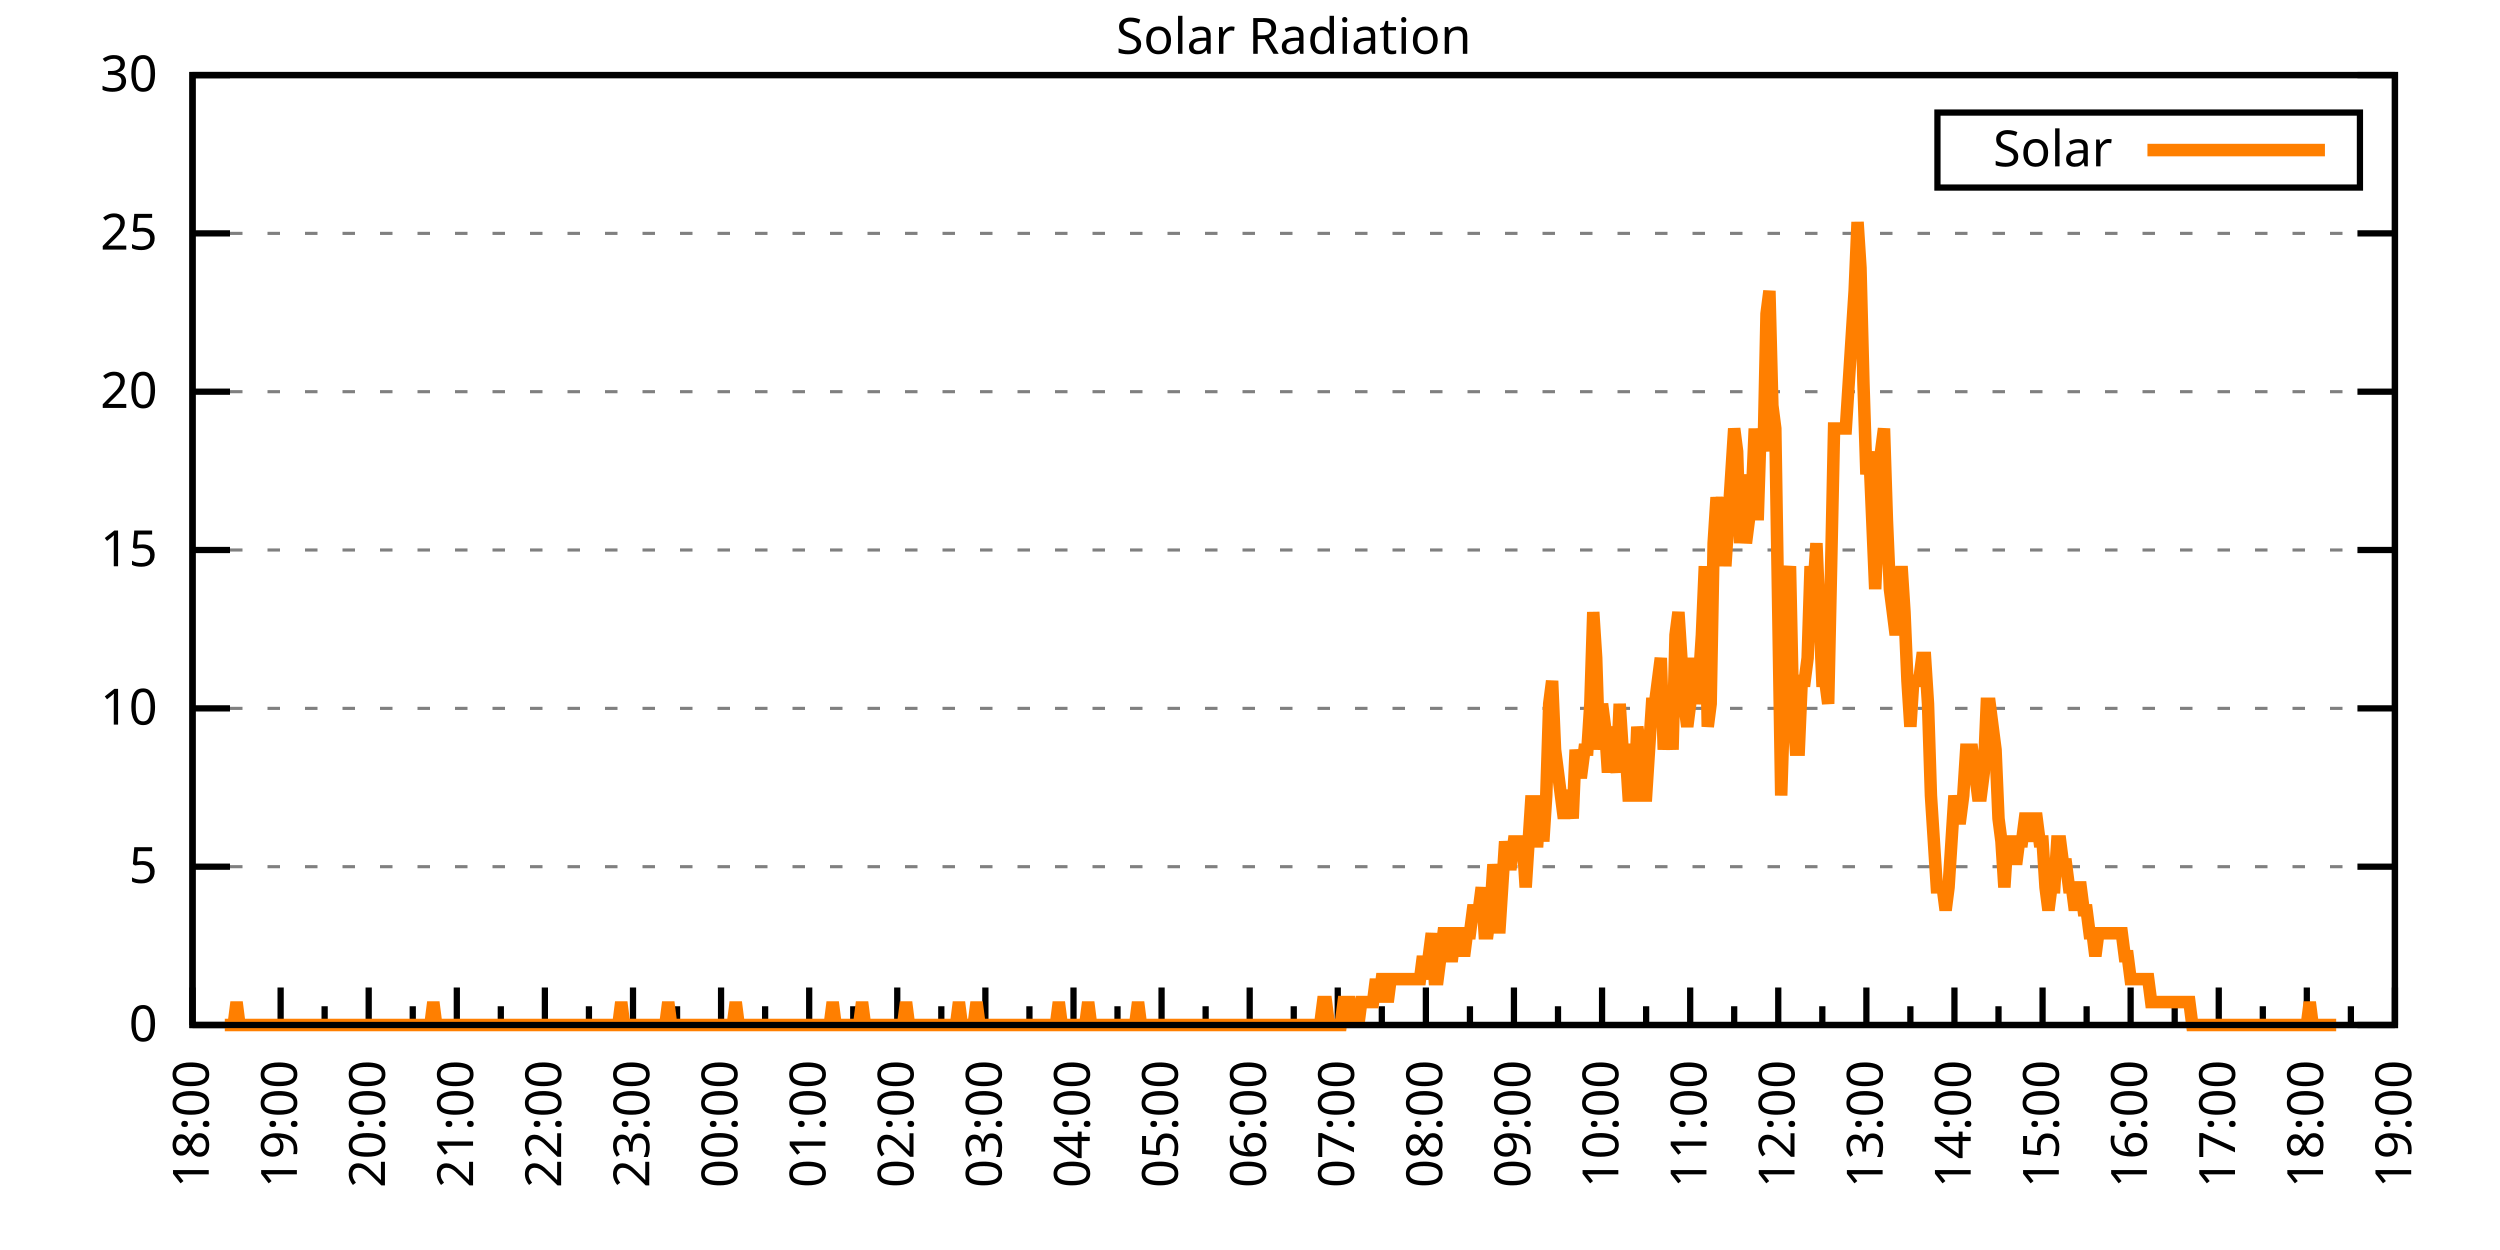
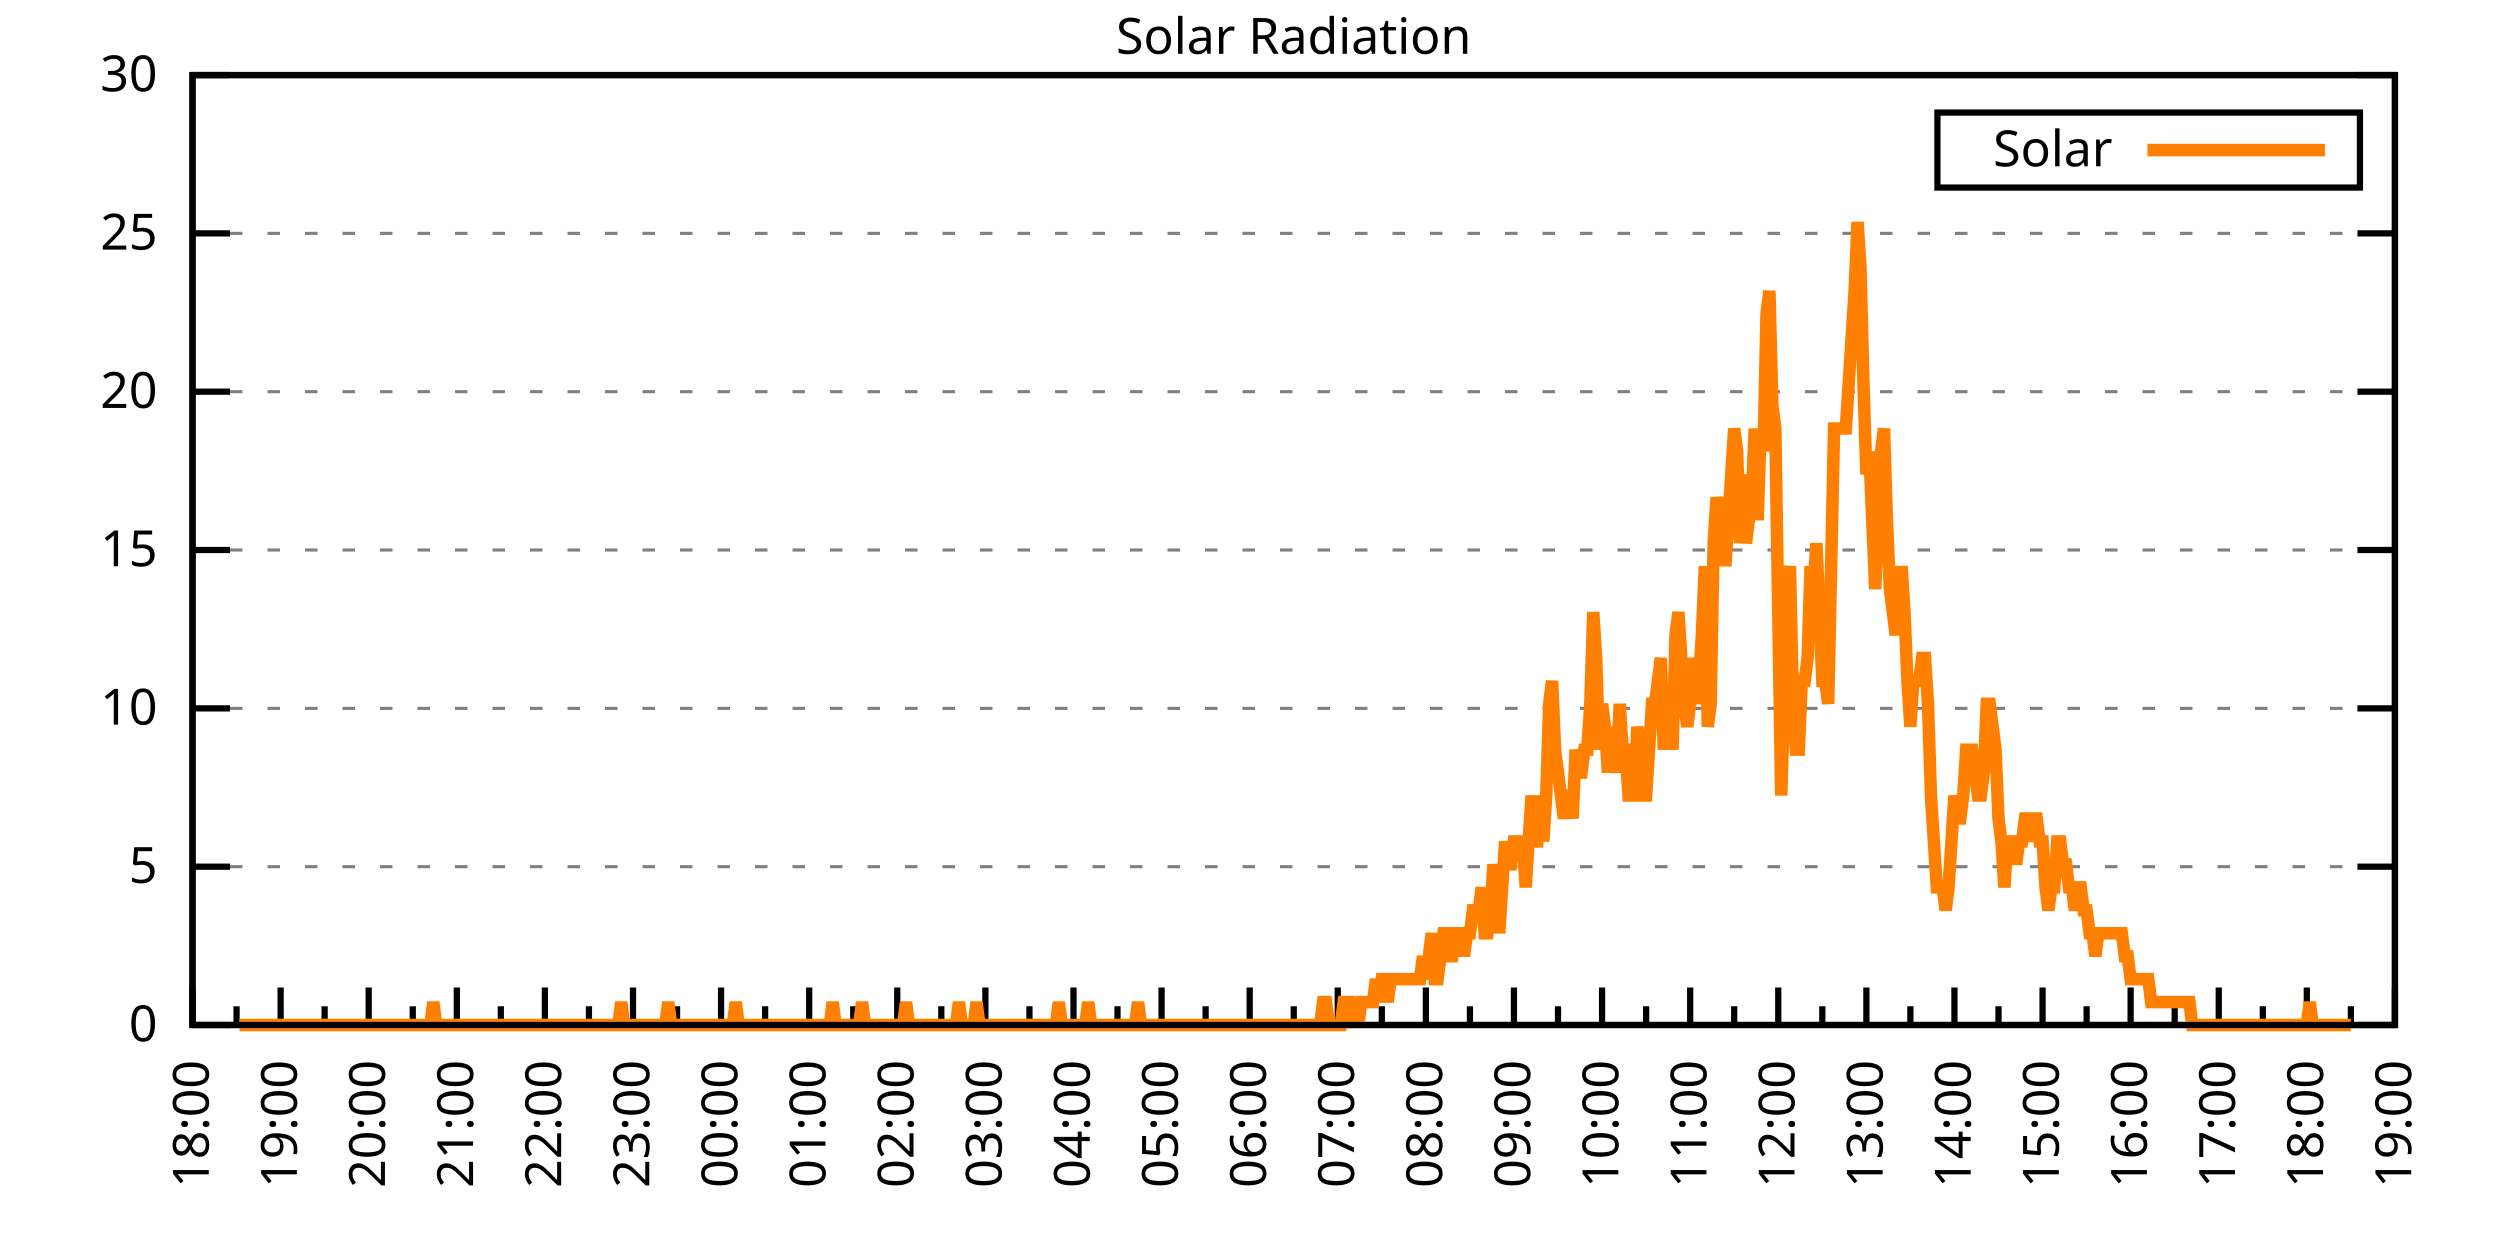
<svg xmlns="http://www.w3.org/2000/svg" xmlns:xlink="http://www.w3.org/1999/xlink" width="400" height="200" viewBox="0 0 400 200">
  <g id="gnuplot_canvas">
    <rect x="0" y="0" width="400" height="200" fill="none" />
    <defs>
      <circle id="gpDot" r="0.5" stroke-width="0.5" stroke="currentColor" />
      <path id="gpPt0" stroke-width="0.333" stroke="currentColor" d="M-1,0 h2 M0,-1 v2" />
      <path id="gpPt1" stroke-width="0.333" stroke="currentColor" d="M-1,-1 L1,1 M1,-1 L-1,1" />
      <path id="gpPt2" stroke-width="0.333" stroke="currentColor" d="M-1,0 L1,0 M0,-1 L0,1 M-1,-1 L1,1 M-1,1 L1,-1" />
      <rect id="gpPt3" stroke-width="0.333" stroke="currentColor" x="-1" y="-1" width="2" height="2" />
      <rect id="gpPt4" stroke-width="0.333" stroke="currentColor" fill="currentColor" x="-1" y="-1" width="2" height="2" />
      <circle id="gpPt5" stroke-width="0.333" stroke="currentColor" cx="0" cy="0" r="1" />
      <use xlink:href="#gpPt5" id="gpPt6" fill="currentColor" stroke="none" />
      <path id="gpPt7" stroke-width="0.333" stroke="currentColor" d="M0,-1.33 L-1.33,0.67 L1.33,0.67 z" />
      <use xlink:href="#gpPt7" id="gpPt8" fill="currentColor" stroke="none" />
      <use xlink:href="#gpPt7" id="gpPt9" stroke="currentColor" transform="rotate(180)" />
      <use xlink:href="#gpPt9" id="gpPt10" fill="currentColor" stroke="none" />
      <use xlink:href="#gpPt3" id="gpPt11" stroke="currentColor" transform="rotate(45)" />
      <use xlink:href="#gpPt11" id="gpPt12" fill="currentColor" stroke="none" />
      <path id="gpPt13" stroke-width="0.333" stroke="currentColor" d="M0,1.330 L1.265,0.411 L0.782,-1.067 L-0.782,-1.076 L-1.265,0.411 z" />
      <use xlink:href="#gpPt13" id="gpPt14" fill="currentColor" stroke="none" />
      <filter id="textbox" filterUnits="objectBoundingBox" x="0" y="0" height="1" width="1">
        <feFlood flood-color="white" flood-opacity="1" result="bgnd" />
        <feComposite in="SourceGraphic" in2="bgnd" operator="atop" />
      </filter>
      <filter id="greybox" filterUnits="objectBoundingBox" x="0" y="0" height="1" width="1">
        <feFlood flood-color="lightgrey" flood-opacity="1" result="grey" />
        <feComposite in="SourceGraphic" in2="grey" operator="atop" />
      </filter>
    </defs>
    <g fill="none" color="white" stroke="currentColor" stroke-width="1.00" stroke-linecap="butt" stroke-linejoin="miter">
</g>
    <g fill="none" color="black" stroke="currentColor" stroke-width="1.00" stroke-linecap="butt" stroke-linejoin="miter">
      <g stroke="none" shape-rendering="crispEdges">
        <polygon fill="rgb(255, 255, 255)" points="30.80,164.00 383.18,164.00 383.18,12.02 30.80,12.02 " />
      </g>
    </g>
    <g fill="none" color="black" stroke="currentColor" stroke-width="1.00" stroke-linecap="butt" stroke-linejoin="miter">
</g>
    <g fill="none" color="black" stroke="black" stroke-width="0.50" stroke-linecap="butt" stroke-linejoin="miter">
</g>
    <g fill="none" color="gray" stroke="currentColor" stroke-width="0.50" stroke-linecap="butt" stroke-linejoin="miter">
      <path stroke="gray" stroke-dasharray="2,4" class="gridline" d="M30.80,164.00 L383.19,164.00  " />
    </g>
    <g fill="none" color="gray" stroke="gray" stroke-width="1.00" stroke-linecap="butt" stroke-linejoin="miter">
</g>
    <g fill="none" color="black" stroke="currentColor" stroke-width="1.00" stroke-linecap="butt" stroke-linejoin="miter">
      <path stroke="black" d="M30.80,164.00 L36.80,164.00 M383.19,164.00 L377.19,164.00  " />
      <g transform="translate(25.20,166.60)" stroke="none" fill="black" font-family="Sans" font-size="8.00" text-anchor="end">
        <text>
          <tspan font-family="Sans"> 0</tspan>
        </text>
      </g>
    </g>
    <g fill="none" color="black" stroke="currentColor" stroke-width="1.00" stroke-linecap="butt" stroke-linejoin="miter">
</g>
    <g fill="none" color="black" stroke="black" stroke-width="0.50" stroke-linecap="butt" stroke-linejoin="miter">
</g>
    <g fill="none" color="gray" stroke="currentColor" stroke-width="0.50" stroke-linecap="butt" stroke-linejoin="miter">
      <path stroke="gray" stroke-dasharray="2,4" class="gridline" d="M30.80,138.67 L383.19,138.67  " />
    </g>
    <g fill="none" color="gray" stroke="gray" stroke-width="1.00" stroke-linecap="butt" stroke-linejoin="miter">
</g>
    <g fill="none" color="black" stroke="currentColor" stroke-width="1.00" stroke-linecap="butt" stroke-linejoin="miter">
      <path stroke="black" d="M30.80,138.67 L36.80,138.67 M383.19,138.67 L377.19,138.67  " />
      <g transform="translate(25.20,141.27)" stroke="none" fill="black" font-family="Sans" font-size="8.00" text-anchor="end">
        <text>
          <tspan font-family="Sans"> 5</tspan>
        </text>
      </g>
    </g>
    <g fill="none" color="black" stroke="currentColor" stroke-width="1.00" stroke-linecap="butt" stroke-linejoin="miter">
</g>
    <g fill="none" color="black" stroke="black" stroke-width="0.50" stroke-linecap="butt" stroke-linejoin="miter">
</g>
    <g fill="none" color="gray" stroke="currentColor" stroke-width="0.50" stroke-linecap="butt" stroke-linejoin="miter">
      <path stroke="gray" stroke-dasharray="2,4" class="gridline" d="M30.80,113.34 L383.19,113.34  " />
    </g>
    <g fill="none" color="gray" stroke="gray" stroke-width="1.00" stroke-linecap="butt" stroke-linejoin="miter">
</g>
    <g fill="none" color="black" stroke="currentColor" stroke-width="1.00" stroke-linecap="butt" stroke-linejoin="miter">
      <path stroke="black" d="M30.80,113.34 L36.80,113.34 M383.19,113.34 L377.19,113.34  " />
      <g transform="translate(25.20,115.94)" stroke="none" fill="black" font-family="Sans" font-size="8.00" text-anchor="end">
        <text>
          <tspan font-family="Sans"> 10</tspan>
        </text>
      </g>
    </g>
    <g fill="none" color="black" stroke="currentColor" stroke-width="1.00" stroke-linecap="butt" stroke-linejoin="miter">
</g>
    <g fill="none" color="black" stroke="black" stroke-width="0.50" stroke-linecap="butt" stroke-linejoin="miter">
</g>
    <g fill="none" color="gray" stroke="currentColor" stroke-width="0.50" stroke-linecap="butt" stroke-linejoin="miter">
      <path stroke="gray" stroke-dasharray="2,4" class="gridline" d="M30.80,88.00 L383.19,88.00  " />
    </g>
    <g fill="none" color="gray" stroke="gray" stroke-width="1.00" stroke-linecap="butt" stroke-linejoin="miter">
</g>
    <g fill="none" color="black" stroke="currentColor" stroke-width="1.00" stroke-linecap="butt" stroke-linejoin="miter">
      <path stroke="black" d="M30.80,88.00 L36.80,88.00 M383.19,88.00 L377.19,88.00  " />
      <g transform="translate(25.20,90.60)" stroke="none" fill="black" font-family="Sans" font-size="8.00" text-anchor="end">
        <text>
          <tspan font-family="Sans"> 15</tspan>
        </text>
      </g>
    </g>
    <g fill="none" color="black" stroke="currentColor" stroke-width="1.00" stroke-linecap="butt" stroke-linejoin="miter">
</g>
    <g fill="none" color="black" stroke="black" stroke-width="0.50" stroke-linecap="butt" stroke-linejoin="miter">
</g>
    <g fill="none" color="gray" stroke="currentColor" stroke-width="0.50" stroke-linecap="butt" stroke-linejoin="miter">
      <path stroke="gray" stroke-dasharray="2,4" class="gridline" d="M30.80,62.67 L383.19,62.67  " />
    </g>
    <g fill="none" color="gray" stroke="gray" stroke-width="1.00" stroke-linecap="butt" stroke-linejoin="miter">
</g>
    <g fill="none" color="black" stroke="currentColor" stroke-width="1.00" stroke-linecap="butt" stroke-linejoin="miter">
      <path stroke="black" d="M30.80,62.67 L36.80,62.67 M383.19,62.67 L377.19,62.67  " />
      <g transform="translate(25.20,65.27)" stroke="none" fill="black" font-family="Sans" font-size="8.00" text-anchor="end">
        <text>
          <tspan font-family="Sans"> 20</tspan>
        </text>
      </g>
    </g>
    <g fill="none" color="black" stroke="currentColor" stroke-width="1.00" stroke-linecap="butt" stroke-linejoin="miter">
</g>
    <g fill="none" color="black" stroke="black" stroke-width="0.50" stroke-linecap="butt" stroke-linejoin="miter">
</g>
    <g fill="none" color="gray" stroke="currentColor" stroke-width="0.50" stroke-linecap="butt" stroke-linejoin="miter">
      <path stroke="gray" stroke-dasharray="2,4" class="gridline" d="M30.80,37.34 L383.19,37.34  " />
    </g>
    <g fill="none" color="gray" stroke="gray" stroke-width="1.00" stroke-linecap="butt" stroke-linejoin="miter">
</g>
    <g fill="none" color="black" stroke="currentColor" stroke-width="1.00" stroke-linecap="butt" stroke-linejoin="miter">
      <path stroke="black" d="M30.80,37.34 L36.80,37.34 M383.19,37.34 L377.19,37.34  " />
      <g transform="translate(25.20,39.94)" stroke="none" fill="black" font-family="Sans" font-size="8.00" text-anchor="end">
        <text>
          <tspan font-family="Sans"> 25</tspan>
        </text>
      </g>
    </g>
    <g fill="none" color="black" stroke="currentColor" stroke-width="1.00" stroke-linecap="butt" stroke-linejoin="miter">
</g>
    <g fill="none" color="black" stroke="black" stroke-width="0.50" stroke-linecap="butt" stroke-linejoin="miter">
</g>
    <g fill="none" color="gray" stroke="currentColor" stroke-width="0.50" stroke-linecap="butt" stroke-linejoin="miter">
      <path stroke="gray" stroke-dasharray="2,4" class="gridline" d="M30.80,12.01 L383.19,12.01  " />
    </g>
    <g fill="none" color="gray" stroke="gray" stroke-width="1.00" stroke-linecap="butt" stroke-linejoin="miter">
</g>
    <g fill="none" color="black" stroke="currentColor" stroke-width="1.00" stroke-linecap="butt" stroke-linejoin="miter">
      <path stroke="black" d="M30.80,12.01 L36.80,12.01 M383.19,12.01 L377.19,12.01  " />
      <g transform="translate(25.20,14.61)" stroke="none" fill="black" font-family="Sans" font-size="8.00" text-anchor="end">
        <text>
          <tspan font-family="Sans"> 30</tspan>
        </text>
      </g>
    </g>
    <g fill="none" color="black" stroke="currentColor" stroke-width="1.00" stroke-linecap="butt" stroke-linejoin="miter">
      <path stroke="black" d="M30.80,164.00 L30.80,158.00  " />
      <g transform="translate(33.40,169.60) rotate(270)" stroke="none" fill="black" font-family="Sans" font-size="8.00" text-anchor="end">
        <text>
          <tspan font-family="Sans">18:00</tspan>
        </text>
      </g>
    </g>
    <g fill="none" color="black" stroke="currentColor" stroke-width="1.00" stroke-linecap="butt" stroke-linejoin="miter">
      <path stroke="black" d="M37.85,164.00 L37.85,161.00 M44.90,164.00 L44.90,158.00  " />
      <g transform="translate(47.50,169.60) rotate(270)" stroke="none" fill="black" font-family="Sans" font-size="8.00" text-anchor="end">
        <text>
          <tspan font-family="Sans">19:00</tspan>
        </text>
      </g>
    </g>
    <g fill="none" color="black" stroke="currentColor" stroke-width="1.00" stroke-linecap="butt" stroke-linejoin="miter">
      <path stroke="black" d="M51.94,164.00 L51.94,161.00 M58.99,164.00 L58.99,158.00  " />
      <g transform="translate(61.59,169.60) rotate(270)" stroke="none" fill="black" font-family="Sans" font-size="8.00" text-anchor="end">
        <text>
          <tspan font-family="Sans">20:00</tspan>
        </text>
      </g>
    </g>
    <g fill="none" color="black" stroke="currentColor" stroke-width="1.00" stroke-linecap="butt" stroke-linejoin="miter">
      <path stroke="black" d="M66.04,164.00 L66.04,161.00 M73.09,164.00 L73.09,158.00  " />
      <g transform="translate(75.69,169.60) rotate(270)" stroke="none" fill="black" font-family="Sans" font-size="8.00" text-anchor="end">
        <text>
          <tspan font-family="Sans">21:00</tspan>
        </text>
      </g>
    </g>
    <g fill="none" color="black" stroke="currentColor" stroke-width="1.00" stroke-linecap="butt" stroke-linejoin="miter">
      <path stroke="black" d="M80.13,164.00 L80.13,161.00 M87.18,164.00 L87.18,158.00  " />
      <g transform="translate(89.78,169.60) rotate(270)" stroke="none" fill="black" font-family="Sans" font-size="8.00" text-anchor="end">
        <text>
          <tspan font-family="Sans">22:00</tspan>
        </text>
      </g>
    </g>
    <g fill="none" color="black" stroke="currentColor" stroke-width="1.00" stroke-linecap="butt" stroke-linejoin="miter">
      <path stroke="black" d="M94.23,164.00 L94.23,161.00 M101.28,164.00 L101.28,158.00  " />
      <g transform="translate(103.88,169.60) rotate(270)" stroke="none" fill="black" font-family="Sans" font-size="8.00" text-anchor="end">
        <text>
          <tspan font-family="Sans">23:00</tspan>
        </text>
      </g>
    </g>
    <g fill="none" color="black" stroke="currentColor" stroke-width="1.00" stroke-linecap="butt" stroke-linejoin="miter">
      <path stroke="black" d="M108.33,164.00 L108.33,161.00 M115.37,164.00 L115.37,158.00  " />
      <g transform="translate(117.97,169.60) rotate(270)" stroke="none" fill="black" font-family="Sans" font-size="8.00" text-anchor="end">
        <text>
          <tspan font-family="Sans">00:00</tspan>
        </text>
      </g>
    </g>
    <g fill="none" color="black" stroke="currentColor" stroke-width="1.00" stroke-linecap="butt" stroke-linejoin="miter">
      <path stroke="black" d="M122.42,164.00 L122.42,161.00 M129.47,164.00 L129.47,158.00  " />
      <g transform="translate(132.07,169.60) rotate(270)" stroke="none" fill="black" font-family="Sans" font-size="8.00" text-anchor="end">
        <text>
          <tspan font-family="Sans">01:00</tspan>
        </text>
      </g>
    </g>
    <g fill="none" color="black" stroke="currentColor" stroke-width="1.00" stroke-linecap="butt" stroke-linejoin="miter">
      <path stroke="black" d="M136.52,164.00 L136.52,161.00 M143.56,164.00 L143.56,158.00  " />
      <g transform="translate(146.16,169.60) rotate(270)" stroke="none" fill="black" font-family="Sans" font-size="8.00" text-anchor="end">
        <text>
          <tspan font-family="Sans">02:00</tspan>
        </text>
      </g>
    </g>
    <g fill="none" color="black" stroke="currentColor" stroke-width="1.00" stroke-linecap="butt" stroke-linejoin="miter">
      <path stroke="black" d="M150.61,164.00 L150.61,161.00 M157.66,164.00 L157.66,158.00  " />
      <g transform="translate(160.26,169.60) rotate(270)" stroke="none" fill="black" font-family="Sans" font-size="8.00" text-anchor="end">
        <text>
          <tspan font-family="Sans">03:00</tspan>
        </text>
      </g>
    </g>
    <g fill="none" color="black" stroke="currentColor" stroke-width="1.00" stroke-linecap="butt" stroke-linejoin="miter">
      <path stroke="black" d="M164.71,164.00 L164.71,161.00 M171.76,164.00 L171.76,158.00  " />
      <g transform="translate(174.36,169.60) rotate(270)" stroke="none" fill="black" font-family="Sans" font-size="8.00" text-anchor="end">
        <text>
          <tspan font-family="Sans">04:00</tspan>
        </text>
      </g>
    </g>
    <g fill="none" color="black" stroke="currentColor" stroke-width="1.00" stroke-linecap="butt" stroke-linejoin="miter">
      <path stroke="black" d="M178.80,164.00 L178.80,161.00 M185.85,164.00 L185.85,158.00  " />
      <g transform="translate(188.45,169.60) rotate(270)" stroke="none" fill="black" font-family="Sans" font-size="8.00" text-anchor="end">
        <text>
          <tspan font-family="Sans">05:00</tspan>
        </text>
      </g>
    </g>
    <g fill="none" color="black" stroke="currentColor" stroke-width="1.00" stroke-linecap="butt" stroke-linejoin="miter">
      <path stroke="black" d="M192.90,164.00 L192.90,161.00 M199.95,164.00 L199.95,158.00  " />
      <g transform="translate(202.55,169.60) rotate(270)" stroke="none" fill="black" font-family="Sans" font-size="8.00" text-anchor="end">
        <text>
          <tspan font-family="Sans">06:00</tspan>
        </text>
      </g>
    </g>
    <g fill="none" color="black" stroke="currentColor" stroke-width="1.00" stroke-linecap="butt" stroke-linejoin="miter">
      <path stroke="black" d="M207.00,164.00 L207.00,161.00 M214.04,164.00 L214.04,158.00  " />
      <g transform="translate(216.64,169.60) rotate(270)" stroke="none" fill="black" font-family="Sans" font-size="8.00" text-anchor="end">
        <text>
          <tspan font-family="Sans">07:00</tspan>
        </text>
      </g>
    </g>
    <g fill="none" color="black" stroke="currentColor" stroke-width="1.00" stroke-linecap="butt" stroke-linejoin="miter">
      <path stroke="black" d="M221.09,164.00 L221.09,161.00 M228.14,164.00 L228.14,158.00  " />
      <g transform="translate(230.74,169.60) rotate(270)" stroke="none" fill="black" font-family="Sans" font-size="8.00" text-anchor="end">
        <text>
          <tspan font-family="Sans">08:00</tspan>
        </text>
      </g>
    </g>
    <g fill="none" color="black" stroke="currentColor" stroke-width="1.00" stroke-linecap="butt" stroke-linejoin="miter">
      <path stroke="black" d="M235.19,164.00 L235.19,161.00 M242.23,164.00 L242.23,158.00  " />
      <g transform="translate(244.83,169.60) rotate(270)" stroke="none" fill="black" font-family="Sans" font-size="8.00" text-anchor="end">
        <text>
          <tspan font-family="Sans">09:00</tspan>
        </text>
      </g>
    </g>
    <g fill="none" color="black" stroke="currentColor" stroke-width="1.00" stroke-linecap="butt" stroke-linejoin="miter">
      <path stroke="black" d="M249.28,164.00 L249.28,161.00 M256.33,164.00 L256.33,158.00  " />
      <g transform="translate(258.93,169.60) rotate(270)" stroke="none" fill="black" font-family="Sans" font-size="8.00" text-anchor="end">
        <text>
          <tspan font-family="Sans">10:00</tspan>
        </text>
      </g>
    </g>
    <g fill="none" color="black" stroke="currentColor" stroke-width="1.00" stroke-linecap="butt" stroke-linejoin="miter">
      <path stroke="black" d="M263.38,164.00 L263.38,161.00 M270.43,164.00 L270.43,158.00  " />
      <g transform="translate(273.03,169.60) rotate(270)" stroke="none" fill="black" font-family="Sans" font-size="8.00" text-anchor="end">
        <text>
          <tspan font-family="Sans">11:00</tspan>
        </text>
      </g>
    </g>
    <g fill="none" color="black" stroke="currentColor" stroke-width="1.00" stroke-linecap="butt" stroke-linejoin="miter">
      <path stroke="black" d="M277.47,164.00 L277.47,161.00 M284.52,164.00 L284.52,158.00  " />
      <g transform="translate(287.12,169.60) rotate(270)" stroke="none" fill="black" font-family="Sans" font-size="8.00" text-anchor="end">
        <text>
          <tspan font-family="Sans">12:00</tspan>
        </text>
      </g>
    </g>
    <g fill="none" color="black" stroke="currentColor" stroke-width="1.00" stroke-linecap="butt" stroke-linejoin="miter">
      <path stroke="black" d="M291.57,164.00 L291.57,161.00 M298.62,164.00 L298.62,158.00  " />
      <g transform="translate(301.22,169.60) rotate(270)" stroke="none" fill="black" font-family="Sans" font-size="8.00" text-anchor="end">
        <text>
          <tspan font-family="Sans">13:00</tspan>
        </text>
      </g>
    </g>
    <g fill="none" color="black" stroke="currentColor" stroke-width="1.00" stroke-linecap="butt" stroke-linejoin="miter">
      <path stroke="black" d="M305.66,164.00 L305.66,161.00 M312.71,164.00 L312.71,158.00  " />
      <g transform="translate(315.31,169.60) rotate(270)" stroke="none" fill="black" font-family="Sans" font-size="8.00" text-anchor="end">
        <text>
          <tspan font-family="Sans">14:00</tspan>
        </text>
      </g>
    </g>
    <g fill="none" color="black" stroke="currentColor" stroke-width="1.00" stroke-linecap="butt" stroke-linejoin="miter">
      <path stroke="black" d="M319.76,164.00 L319.76,161.00 M326.81,164.00 L326.81,158.00  " />
      <g transform="translate(329.41,169.60) rotate(270)" stroke="none" fill="black" font-family="Sans" font-size="8.00" text-anchor="end">
        <text>
          <tspan font-family="Sans">15:00</tspan>
        </text>
      </g>
    </g>
    <g fill="none" color="black" stroke="currentColor" stroke-width="1.00" stroke-linecap="butt" stroke-linejoin="miter">
      <path stroke="black" d="M333.86,164.00 L333.86,161.00 M340.90,164.00 L340.90,158.00  " />
      <g transform="translate(343.50,169.60) rotate(270)" stroke="none" fill="black" font-family="Sans" font-size="8.00" text-anchor="end">
        <text>
          <tspan font-family="Sans">16:00</tspan>
        </text>
      </g>
    </g>
    <g fill="none" color="black" stroke="currentColor" stroke-width="1.00" stroke-linecap="butt" stroke-linejoin="miter">
      <path stroke="black" d="M347.95,164.00 L347.95,161.00 M355.00,164.00 L355.00,158.00  " />
      <g transform="translate(357.60,169.60) rotate(270)" stroke="none" fill="black" font-family="Sans" font-size="8.00" text-anchor="end">
        <text>
          <tspan font-family="Sans">17:00</tspan>
        </text>
      </g>
    </g>
    <g fill="none" color="black" stroke="currentColor" stroke-width="1.00" stroke-linecap="butt" stroke-linejoin="miter">
      <path stroke="black" d="M362.05,164.00 L362.05,161.00 M369.09,164.00 L369.09,158.00  " />
      <g transform="translate(371.69,169.60) rotate(270)" stroke="none" fill="black" font-family="Sans" font-size="8.00" text-anchor="end">
        <text>
          <tspan font-family="Sans">18:00</tspan>
        </text>
      </g>
    </g>
    <g fill="none" color="black" stroke="currentColor" stroke-width="1.00" stroke-linecap="butt" stroke-linejoin="miter">
      <path stroke="black" d="M376.14,164.00 L376.14,161.00 M383.19,164.00 L383.19,158.00  " />
      <g transform="translate(385.79,169.60) rotate(270)" stroke="none" fill="black" font-family="Sans" font-size="8.00" text-anchor="end">
        <text>
          <tspan font-family="Sans">19:00</tspan>
        </text>
      </g>
    </g>
    <g fill="none" color="black" stroke="currentColor" stroke-width="1.00" stroke-linecap="butt" stroke-linejoin="miter">
</g>
    <g fill="none" color="black" stroke="currentColor" stroke-width="1.00" stroke-linecap="butt" stroke-linejoin="miter">
      <path stroke="black" d="M30.80,12.01 L30.80,164.00 L383.19,164.00 L383.19,12.01 L30.80,12.01 Z  " />
    </g>
    <g fill="none" color="black" stroke="currentColor" stroke-width="1.00" stroke-linecap="butt" stroke-linejoin="miter">
      <g transform="translate(6.80,88.01) rotate(270)" stroke="none" fill="black" font-family="Sans" font-size="8.00" text-anchor="middle">
        <text />
      </g>
    </g>
    <g fill="none" color="black" stroke="currentColor" stroke-width="1.00" stroke-linecap="butt" stroke-linejoin="miter">
</g>
    <g fill="none" color="black" stroke="currentColor" stroke-width="1.00" stroke-linecap="butt" stroke-linejoin="miter">
      <path stroke="black" d="M309.99,30.01 L309.99,18.01 L377.59,18.01 L377.59,30.01 L309.99,30.01 Z  " />
    </g>
    <g id="Solar_Radiation_plot_1">
      <g fill="none" color="white" stroke="black" stroke-width="2.00" stroke-linecap="butt" stroke-linejoin="miter">
</g>
      <g fill="none" color="black" stroke="currentColor" stroke-width="2.00" stroke-linecap="butt" stroke-linejoin="miter">
        <g transform="translate(337.99,26.61)" stroke="none" fill="black" font-family="Sans" font-size="8.00" text-anchor="end">
          <text>
            <tspan font-family="Sans">Solar</tspan>
          </text>
        </g>
      </g>
      <g fill="none" color="black" stroke="currentColor" stroke-width="2.00" stroke-linecap="butt" stroke-linejoin="miter">
-         <path stroke="rgb(255, 127,   0)" d="M343.59,24.01 L371.99,24.01 M35.97,164.00 L36.44,164.00 L36.91,164.00 L37.38,164.00 L37.85,160.33 L38.32,164.00   L38.79,164.00 L39.26,164.00 L39.73,164.00 L40.20,164.00 L40.67,164.00 L41.14,164.00 L41.61,164.00 L42.08,164.00   L42.55,164.00 L43.02,164.00 L43.49,164.00 L43.96,164.00 L44.43,164.00 L44.90,164.00 L45.37,164.00 L45.84,164.00   L46.31,164.00 L46.78,164.00 L47.24,164.00 L47.71,164.00 L48.18,164.00 L48.65,164.00 L49.12,164.00 L49.59,164.00   L50.06,164.00 L50.53,164.00 L51.00,164.00 L51.47,164.00 L51.94,164.00 L52.41,164.00 L52.88,164.00 L53.35,164.00   L53.82,164.00 L54.29,164.00 L54.76,164.00 L55.23,164.00 L55.70,164.00 L56.17,164.00 L56.64,164.00 L57.11,164.00   L57.58,164.00 L58.05,164.00 L58.52,164.00 L58.99,164.00 L59.46,164.00 L59.93,164.00 L60.40,164.00 L60.87,164.00   L61.34,164.00 L61.81,164.00 L62.28,164.00 L62.75,164.00 L63.22,164.00 L63.69,164.00 L64.16,164.00 L64.63,164.00   L65.10,164.00 L65.57,164.00 L66.04,164.00 L66.51,164.00 L66.98,164.00 L67.45,164.00 L67.92,164.00 L68.39,164.00   L68.86,164.00 L69.33,160.33 L69.80,164.00 L70.27,164.00 L70.74,164.00 L71.21,164.00 L71.68,164.00 L72.15,164.00   L72.62,164.00 L73.09,164.00 L73.56,164.00 L74.03,164.00 L74.50,164.00 L74.97,164.00 L75.44,164.00 L75.91,164.00   L76.38,164.00 L76.85,164.00 L77.32,164.00 L77.79,164.00 L78.26,164.00 L78.73,164.00 L79.19,164.00 L79.66,164.00   L80.13,164.00 L80.60,164.00 L81.07,164.00 L81.54,164.00 L82.01,164.00 L82.48,164.00 L82.95,164.00 L83.42,164.00   L83.89,164.00 L84.36,164.00 L84.83,164.00 L85.30,164.00 L85.77,164.00 L86.24,164.00 L86.71,164.00 L87.18,164.00   L87.65,164.00 L88.12,164.00 L88.59,164.00 L89.06,164.00 L89.53,164.00 L90.00,164.00 L90.47,164.00 L90.94,164.00   L91.41,164.00 L91.88,164.00 L92.35,164.00 L92.82,164.00 L93.29,164.00 L93.76,164.00 L94.23,164.00 L94.70,164.00   L95.17,164.00 L95.64,164.00 L96.11,164.00 L96.58,164.00 L97.05,164.00 L97.52,164.00 L97.99,164.00 L98.46,164.00   L98.93,164.00 L99.40,160.33 L99.87,164.00 L100.34,164.00 L100.81,164.00 L101.28,164.00 L101.75,164.00 L102.22,164.00   L102.69,164.00 L103.16,164.00 L103.63,164.00 L104.10,164.00 L104.57,164.00 L105.04,164.00 L105.51,164.00 L105.98,164.00   L106.45,164.00 L106.92,160.33 L107.39,164.00 L107.86,164.00 L108.33,164.00 L108.80,164.00 L109.27,164.00 L109.74,164.00   L110.21,164.00 L110.68,164.00 L111.14,164.00 L111.61,164.00 L112.08,164.00 L112.55,164.00 L113.02,164.00 L113.49,164.00   L113.96,164.00 L114.43,164.00 L114.90,164.00 L115.37,164.00 L115.84,164.00 L116.31,164.00 L116.78,164.00 L117.25,164.00   L117.72,160.33 L118.19,164.00 L118.66,164.00 L119.13,164.00 L119.60,164.00 L120.07,164.00 L120.54,164.00 L121.01,164.00   L121.48,164.00 L121.95,164.00 L122.42,164.00 L122.89,164.00 L123.36,164.00 L123.83,164.00 L124.30,164.00 L124.77,164.00   L125.24,164.00 L125.71,164.00 L126.18,164.00 L126.65,164.00 L127.12,164.00 L127.59,164.00 L128.06,164.00 L128.53,164.00   L129.00,164.00 L129.47,164.00 L129.94,164.00 L130.41,164.00 L130.88,164.00 L131.35,164.00 L131.82,164.00 L132.29,164.00   L132.76,164.00 L133.23,160.33 L133.70,164.00 L134.17,164.00 L134.64,164.00 L135.11,164.00 L135.58,164.00 L136.05,164.00   L136.52,164.00 L136.99,164.00 L137.46,164.00 L137.93,160.33 L138.40,164.00 L138.87,164.00 L139.34,164.00 L139.81,164.00   L140.28,164.00 L140.75,164.00 L141.22,164.00 L141.69,164.00 L142.16,164.00 L142.63,164.00 L143.09,164.00 L143.56,164.00   L144.03,164.00 L144.50,164.00 L144.97,160.33 L145.44,164.00 L145.91,164.00 L146.38,164.00 L146.85,164.00 L147.32,164.00   L147.79,164.00 L148.26,164.00 L148.73,164.00 L149.20,164.00 L149.67,164.00 L150.14,164.00 L150.61,164.00 L151.08,164.00   L151.55,164.00 L152.02,164.00 L152.49,164.00 L152.96,164.00 L153.43,160.33 L153.90,164.00 L154.37,164.00 L154.84,164.00   L155.31,164.00 L155.78,164.00 L156.25,160.33 L156.72,164.00 L157.19,164.00 L157.66,164.00 L158.13,164.00 L158.60,164.00   L159.07,164.00 L159.54,164.00 L160.01,164.00 L160.48,164.00 L160.95,164.00 L161.42,164.00 L161.89,164.00 L162.36,164.00   L162.83,164.00 L163.30,164.00 L163.77,164.00 L164.24,164.00 L164.71,164.00 L165.18,164.00 L165.65,164.00 L166.12,164.00   L166.59,164.00 L167.06,164.00 L167.53,164.00 L168.00,164.00 L168.47,164.00 L168.94,164.00 L169.41,160.33 L169.88,164.00   L170.35,164.00 L170.82,164.00 L171.29,164.00 L171.76,164.00 L172.23,164.00 L172.70,164.00 L173.17,164.00 L173.64,164.00   L174.11,160.33 L174.58,164.00 L175.04,164.00 L175.51,164.00 L175.98,164.00 L176.45,164.00 L176.92,164.00 L177.39,164.00   L177.86,164.00 L178.33,164.00 L178.80,164.00 L179.27,164.00 L179.74,164.00 L180.21,164.00 L180.68,164.00 L181.15,164.00   L181.62,164.00 L182.09,160.33 L182.56,164.00 L183.03,164.00 L183.50,164.00 L183.97,164.00 L184.44,164.00 L184.91,164.00   L185.38,164.00 L185.85,164.00 L186.32,164.00 L186.79,164.00 L187.26,164.00 L187.73,164.00 L188.20,164.00 L188.67,164.00   L189.14,164.00 L189.61,164.00 L190.08,164.00 L190.55,164.00 L191.02,164.00 L191.49,164.00 L191.96,164.00 L192.43,164.00   L192.90,164.00 L193.37,164.00 L193.84,164.00 L194.31,164.00 L194.78,164.00 L195.25,164.00 L195.72,164.00 L196.19,164.00   L196.66,164.00 L197.13,164.00 L197.60,164.00 L198.07,164.00 L198.54,164.00 L199.01,164.00 L199.48,164.00 L199.95,164.00   L200.42,164.00 L200.89,164.00 L201.36,164.00 L201.83,164.00 L202.30,164.00 L202.77,164.00 L203.24,164.00 L203.71,164.00   L204.18,164.00 L204.65,164.00 L205.12,164.00 L205.59,164.00 L206.06,164.00 L206.53,164.00 L207.00,164.00 L207.46,164.00   L207.93,164.00 L208.40,164.00 L208.87,164.00 L209.34,164.00 L209.81,164.00 L210.28,164.00 L210.75,164.00 L211.22,164.00   L211.69,160.33 L212.16,160.33 L212.63,164.00 L213.10,164.00 L213.57,164.00 L214.04,164.00 L214.51,164.00 L214.98,160.33   L215.45,160.33 L215.92,160.33 L216.39,164.00 L216.86,160.33 L217.33,164.00 L217.80,160.33 L218.27,160.33 L218.74,160.33   L219.21,160.33 L219.68,160.33 L220.15,156.66 L220.62,160.33 L221.09,156.66 L221.56,156.66 L222.03,160.33 L222.50,156.66   L222.97,156.66 L223.44,156.66 L223.91,156.66 L224.38,156.66 L224.85,156.66 L225.32,156.66 L225.79,156.66 L226.26,156.66   L226.73,156.66 L227.20,156.66 L227.67,152.99 L228.14,156.66 L228.61,152.99 L229.08,149.32 L229.55,156.66 L230.02,156.66   L230.49,152.99 L230.96,149.32 L231.43,149.32 L231.90,152.99 L232.37,152.99 L232.84,149.32 L233.31,149.32 L233.78,149.32   L234.25,152.99 L234.72,149.32 L235.19,149.32 L235.66,145.65 L236.13,145.65 L236.60,145.65 L237.07,141.98 L237.54,149.32   L238.01,149.32 L238.48,145.65 L238.95,138.30 L239.41,141.98 L239.88,149.32 L240.35,141.98 L240.82,134.63 L241.29,138.30   L241.76,138.30 L242.23,134.63 L242.70,134.63 L243.17,134.63 L243.64,134.63 L244.11,141.98 L244.58,134.63 L245.05,127.29   L245.52,134.63 L245.99,134.63 L246.46,127.29 L246.93,134.63 L247.40,127.29 L247.87,112.61 L248.34,108.94 L248.81,119.95   L249.28,123.62 L249.75,127.29 L250.22,130.96 L250.69,127.29 L251.16,127.29 L251.63,130.96 L252.10,119.95 L252.57,123.62   L253.04,123.62 L253.51,119.95 L253.98,119.95 L254.45,112.61 L254.92,97.93 L255.39,105.27 L255.86,119.95 L256.33,112.61   L256.80,116.28 L257.27,123.62 L257.74,116.28 L258.21,119.95 L258.68,123.62 L259.15,112.61 L259.62,119.95 L260.09,119.95   L260.56,127.29 L261.03,127.29 L261.50,127.29 L261.97,116.28 L262.44,119.95 L262.91,127.29 L263.38,127.29 L263.85,119.95   L264.32,112.61 L264.79,112.61 L265.26,108.94 L265.73,105.27 L266.20,119.95 L266.67,112.61 L267.14,112.61 L267.61,119.95   L268.08,101.60 L268.55,97.93 L269.02,105.27 L269.49,112.61 L269.96,116.28 L270.43,112.61 L270.90,105.27 L271.36,112.61   L271.83,108.94 L272.30,101.60 L272.77,90.59 L273.24,116.28 L273.71,112.61 L274.18,86.91 L274.65,79.57 L275.12,83.24   L275.59,79.57 L276.06,90.59 L276.53,83.24 L277.00,75.90 L277.47,68.56 L277.94,72.23 L278.41,86.91 L278.88,75.90   L279.35,86.91 L279.82,83.24 L280.29,79.57 L280.76,68.56 L281.23,83.24 L281.70,68.56 L282.17,72.23 L282.64,50.21   L283.11,46.54 L283.58,64.89 L284.05,68.56 L284.52,97.93 L284.99,127.29 L285.46,112.61 L285.93,94.26 L286.40,90.59   L286.87,112.61 L287.34,119.95 L287.81,119.95 L288.28,108.94 L288.75,108.94 L289.22,105.27 L289.69,90.59 L290.16,94.26   L290.63,86.91 L291.10,97.93 L291.57,108.94 L292.04,108.94 L292.51,112.61 L292.98,90.59 L293.45,68.56 L293.92,68.56   L294.39,68.56 L294.86,68.56 L295.33,68.56 L295.80,61.22 L296.27,53.88 L296.74,46.54 L297.21,35.52 L297.68,42.87   L298.15,61.22 L298.62,75.90 L299.09,72.23 L299.56,83.24 L300.03,94.26 L300.50,83.24 L300.97,72.23 L301.44,68.56   L301.91,83.24 L302.38,94.26 L302.85,97.93 L303.31,101.60 L303.78,97.93 L304.25,90.59 L304.72,97.93 L305.19,108.94   L305.66,116.28 L306.13,108.94 L306.60,108.94 L307.07,108.94 L307.54,105.27 L308.01,105.27 L308.48,112.61 L308.95,127.29   L309.42,134.63 L309.89,141.98 L310.36,141.98 L310.83,141.98 L311.30,145.65 L311.77,141.98 L312.24,134.63 L312.71,127.29   L313.18,130.96 L313.65,130.96 L314.12,127.29 L314.59,119.95 L315.06,119.95 L315.53,119.95 L316.00,123.62 L316.47,127.29   L316.94,127.29 L317.41,123.62 L317.88,112.61 L318.35,112.61 L318.82,116.28 L319.29,119.95 L319.76,130.96 L320.23,134.63   L320.70,141.98 L321.17,134.63 L321.64,134.63 L322.11,134.63 L322.58,138.30 L323.05,134.63 L323.52,134.63 L323.99,130.96   L324.46,130.96 L324.93,134.63 L325.40,130.96 L325.87,130.96 L326.34,134.63 L326.81,134.63 L327.28,141.98 L327.75,145.65   L328.22,141.98 L328.69,141.98 L329.16,134.63 L329.63,134.63 L330.10,138.30 L330.57,138.30 L331.04,141.98 L331.51,141.98   L331.98,145.65 L332.45,141.98 L332.92,141.98 L333.39,145.65 L333.86,145.65 L334.33,149.32 L334.80,149.32 L335.26,152.99   L335.73,149.32 L336.20,149.32 L336.67,149.32 L337.14,149.32 L337.61,149.32 L338.08,149.32 L338.55,149.32 L339.02,149.32   L339.49,149.32 L339.96,152.99 L340.43,152.99 L340.90,156.66 L341.37,156.66 L341.84,156.66 L342.31,156.66 L342.78,156.66   L343.25,156.66 L343.72,156.66 L344.19,160.33 L344.66,160.33 L345.13,160.33 L345.60,160.33 L346.07,160.33 L346.54,160.33   L347.01,160.33 L347.48,160.33 L347.95,160.33 L348.42,160.33 L348.89,160.33 L349.36,160.33 L349.83,160.33 L350.30,160.33   L350.77,164.00 L351.24,164.00 L351.71,164.00 L352.18,164.00 L352.65,164.00 L353.12,164.00 L353.59,164.00 L354.06,164.00   L354.53,164.00 L355.00,164.00 L355.47,164.00 L355.94,164.00 L356.41,164.00 L356.88,164.00 L357.35,164.00 L357.82,164.00   L358.29,164.00 L358.76,164.00 L359.23,164.00 L359.70,164.00 L360.17,164.00 L360.64,164.00 L361.11,164.00 L361.58,164.00   L362.05,164.00 L362.52,164.00 L362.99,164.00 L363.46,164.00 L363.93,164.00 L364.40,164.00 L364.87,164.00 L365.34,164.00   L365.81,164.00 L366.28,164.00 L366.75,164.00 L367.21,164.00 L367.68,164.00 L368.15,164.00 L368.62,164.00 L369.09,164.00   L369.56,160.33 L370.03,164.00 L370.50,164.00 L370.97,164.00 L371.44,164.00 L371.91,164.00 L372.38,164.00 L372.85,164.00   L373.32,164.00 L373.79,164.00  " />
+         <path stroke="rgb(255, 127,   0)" d="M343.59,24.01 L371.99,24.01 M38.32,164.00 L38.79,164.00 L39.26,164.00 L39.73,164.00 L40.20,164.00 L40.67,164.00   L41.14,164.00 L41.61,164.00 L42.08,164.00 L42.55,164.00 L43.02,164.00 L43.49,164.00 L43.96,164.00 L44.43,164.00   L44.90,164.00 L45.37,164.00 L45.84,164.00 L46.31,164.00 L46.78,164.00 L47.24,164.00 L47.71,164.00 L48.18,164.00   L48.65,164.00 L49.12,164.00 L49.59,164.00 L50.06,164.00 L50.53,164.00 L51.00,164.00 L51.47,164.00 L51.94,164.00   L52.41,164.00 L52.88,164.00 L53.35,164.00 L53.82,164.00 L54.29,164.00 L54.76,164.00 L55.23,164.00 L55.70,164.00   L56.17,164.00 L56.64,164.00 L57.11,164.00 L57.58,164.00 L58.05,164.00 L58.52,164.00 L58.99,164.00 L59.46,164.00   L59.93,164.00 L60.40,164.00 L60.87,164.00 L61.34,164.00 L61.81,164.00 L62.28,164.00 L62.75,164.00 L63.22,164.00   L63.69,164.00 L64.16,164.00 L64.63,164.00 L65.10,164.00 L65.57,164.00 L66.04,164.00 L66.51,164.00 L66.98,164.00   L67.45,164.00 L67.92,164.00 L68.39,164.00 L68.86,164.00 L69.33,160.33 L69.80,164.00 L70.27,164.00 L70.74,164.00   L71.21,164.00 L71.68,164.00 L72.15,164.00 L72.62,164.00 L73.09,164.00 L73.56,164.00 L74.03,164.00 L74.50,164.00   L74.97,164.00 L75.44,164.00 L75.91,164.00 L76.38,164.00 L76.85,164.00 L77.32,164.00 L77.79,164.00 L78.26,164.00   L78.73,164.00 L79.19,164.00 L79.66,164.00 L80.13,164.00 L80.60,164.00 L81.07,164.00 L81.54,164.00 L82.01,164.00   L82.48,164.00 L82.95,164.00 L83.42,164.00 L83.89,164.00 L84.36,164.00 L84.83,164.00 L85.30,164.00 L85.77,164.00   L86.24,164.00 L86.71,164.00 L87.18,164.00 L87.65,164.00 L88.12,164.00 L88.59,164.00 L89.06,164.00 L89.53,164.00   L90.00,164.00 L90.47,164.00 L90.94,164.00 L91.41,164.00 L91.88,164.00 L92.35,164.00 L92.82,164.00 L93.29,164.00   L93.76,164.00 L94.23,164.00 L94.70,164.00 L95.17,164.00 L95.64,164.00 L96.11,164.00 L96.58,164.00 L97.05,164.00   L97.52,164.00 L97.99,164.00 L98.46,164.00 L98.93,164.00 L99.40,160.33 L99.87,164.00 L100.34,164.00 L100.81,164.00   L101.28,164.00 L101.75,164.00 L102.22,164.00 L102.69,164.00 L103.16,164.00 L103.63,164.00 L104.10,164.00 L104.57,164.00   L105.04,164.00 L105.51,164.00 L105.98,164.00 L106.45,164.00 L106.92,160.33 L107.39,164.00 L107.86,164.00 L108.33,164.00   L108.80,164.00 L109.27,164.00 L109.74,164.00 L110.21,164.00 L110.68,164.00 L111.14,164.00 L111.61,164.00 L112.08,164.00   L112.55,164.00 L113.02,164.00 L113.49,164.00 L113.96,164.00 L114.43,164.00 L114.90,164.00 L115.37,164.00 L115.84,164.00   L116.31,164.00 L116.78,164.00 L117.25,164.00 L117.72,160.33 L118.19,164.00 L118.66,164.00 L119.13,164.00 L119.60,164.00   L120.07,164.00 L120.54,164.00 L121.01,164.00 L121.48,164.00 L121.95,164.00 L122.42,164.00 L122.89,164.00 L123.36,164.00   L123.83,164.00 L124.30,164.00 L124.77,164.00 L125.24,164.00 L125.71,164.00 L126.18,164.00 L126.65,164.00 L127.12,164.00   L127.59,164.00 L128.06,164.00 L128.53,164.00 L129.00,164.00 L129.47,164.00 L129.94,164.00 L130.41,164.00 L130.88,164.00   L131.35,164.00 L131.82,164.00 L132.29,164.00 L132.76,164.00 L133.23,160.33 L133.70,164.00 L134.17,164.00 L134.64,164.00   L135.11,164.00 L135.58,164.00 L136.05,164.00 L136.52,164.00 L136.99,164.00 L137.46,164.00 L137.93,160.33 L138.40,164.00   L138.87,164.00 L139.34,164.00 L139.81,164.00 L140.28,164.00 L140.75,164.00 L141.22,164.00 L141.69,164.00 L142.16,164.00   L142.63,164.00 L143.09,164.00 L143.56,164.00 L144.03,164.00 L144.50,164.00 L144.97,160.33 L145.44,164.00 L145.91,164.00   L146.38,164.00 L146.85,164.00 L147.32,164.00 L147.79,164.00 L148.26,164.00 L148.73,164.00 L149.20,164.00 L149.67,164.00   L150.14,164.00 L150.61,164.00 L151.08,164.00 L151.55,164.00 L152.02,164.00 L152.49,164.00 L152.96,164.00 L153.43,160.33   L153.90,164.00 L154.37,164.00 L154.84,164.00 L155.31,164.00 L155.78,164.00 L156.25,160.33 L156.72,164.00 L157.19,164.00   L157.66,164.00 L158.13,164.00 L158.60,164.00 L159.07,164.00 L159.54,164.00 L160.01,164.00 L160.48,164.00 L160.95,164.00   L161.42,164.00 L161.89,164.00 L162.36,164.00 L162.83,164.00 L163.30,164.00 L163.77,164.00 L164.24,164.00 L164.71,164.00   L165.18,164.00 L165.65,164.00 L166.12,164.00 L166.59,164.00 L167.06,164.00 L167.53,164.00 L168.00,164.00 L168.47,164.00   L168.94,164.00 L169.41,160.33 L169.88,164.00 L170.35,164.00 L170.82,164.00 L171.29,164.00 L171.76,164.00 L172.23,164.00   L172.70,164.00 L173.17,164.00 L173.64,164.00 L174.11,160.33 L174.58,164.00 L175.04,164.00 L175.51,164.00 L175.98,164.00   L176.45,164.00 L176.92,164.00 L177.39,164.00 L177.86,164.00 L178.33,164.00 L178.80,164.00 L179.27,164.00 L179.74,164.00   L180.21,164.00 L180.68,164.00 L181.15,164.00 L181.62,164.00 L182.09,160.33 L182.56,164.00 L183.03,164.00 L183.50,164.00   L183.97,164.00 L184.44,164.00 L184.91,164.00 L185.38,164.00 L185.85,164.00 L186.32,164.00 L186.79,164.00 L187.26,164.00   L187.73,164.00 L188.20,164.00 L188.67,164.00 L189.14,164.00 L189.61,164.00 L190.08,164.00 L190.55,164.00 L191.02,164.00   L191.49,164.00 L191.96,164.00 L192.43,164.00 L192.90,164.00 L193.37,164.00 L193.84,164.00 L194.31,164.00 L194.78,164.00   L195.25,164.00 L195.72,164.00 L196.19,164.00 L196.66,164.00 L197.13,164.00 L197.60,164.00 L198.07,164.00 L198.54,164.00   L199.01,164.00 L199.48,164.00 L199.95,164.00 L200.42,164.00 L200.89,164.00 L201.36,164.00 L201.83,164.00 L202.30,164.00   L202.77,164.00 L203.24,164.00 L203.71,164.00 L204.18,164.00 L204.65,164.00 L205.12,164.00 L205.59,164.00 L206.06,164.00   L206.53,164.00 L207.00,164.00 L207.46,164.00 L207.93,164.00 L208.40,164.00 L208.87,164.00 L209.34,164.00 L209.81,164.00   L210.28,164.00 L210.75,164.00 L211.22,164.00 L211.69,160.33 L212.16,160.33 L212.63,164.00 L213.10,164.00 L213.57,164.00   L214.04,164.00 L214.51,164.00 L214.98,160.33 L215.45,160.33 L215.92,160.33 L216.39,164.00 L216.86,160.33 L217.33,164.00   L217.80,160.33 L218.27,160.33 L218.74,160.33 L219.21,160.33 L219.68,160.33 L220.15,156.66 L220.62,160.33 L221.09,156.66   L221.56,156.66 L222.03,160.33 L222.50,156.66 L222.97,156.66 L223.44,156.66 L223.91,156.66 L224.38,156.66 L224.85,156.66   L225.32,156.66 L225.79,156.66 L226.26,156.66 L226.73,156.66 L227.20,156.66 L227.67,152.99 L228.14,156.66 L228.61,152.99   L229.08,149.32 L229.55,156.66 L230.02,156.66 L230.49,152.99 L230.96,149.32 L231.43,149.32 L231.90,152.99 L232.37,152.99   L232.84,149.32 L233.31,149.32 L233.78,149.32 L234.25,152.99 L234.72,149.32 L235.19,149.32 L235.66,145.65 L236.13,145.65   L236.60,145.65 L237.07,141.98 L237.54,149.32 L238.01,149.32 L238.48,145.65 L238.95,138.30 L239.41,141.98 L239.88,149.32   L240.35,141.98 L240.82,134.63 L241.29,138.30 L241.76,138.30 L242.23,134.63 L242.70,134.63 L243.17,134.63 L243.64,134.63   L244.11,141.98 L244.58,134.63 L245.05,127.29 L245.52,134.63 L245.99,134.63 L246.46,127.29 L246.93,134.63 L247.40,127.29   L247.87,112.61 L248.34,108.94 L248.81,119.95 L249.28,123.62 L249.75,127.29 L250.22,130.96 L250.69,127.29 L251.16,127.29   L251.63,130.96 L252.10,119.95 L252.57,123.62 L253.04,123.62 L253.51,119.95 L253.98,119.95 L254.45,112.61 L254.92,97.93   L255.39,105.27 L255.86,119.95 L256.33,112.61 L256.80,116.28 L257.27,123.62 L257.74,116.28 L258.21,119.95 L258.68,123.62   L259.15,112.61 L259.62,119.95 L260.09,119.95 L260.56,127.29 L261.03,127.29 L261.50,127.29 L261.97,116.28 L262.44,119.95   L262.91,127.29 L263.38,127.29 L263.85,119.95 L264.32,112.61 L264.79,112.61 L265.26,108.94 L265.73,105.27 L266.20,119.95   L266.67,112.61 L267.14,112.61 L267.61,119.95 L268.08,101.60 L268.55,97.93 L269.02,105.27 L269.49,112.61 L269.96,116.28   L270.43,112.61 L270.90,105.27 L271.36,112.61 L271.83,108.94 L272.30,101.60 L272.77,90.59 L273.24,116.28 L273.71,112.61   L274.18,86.91 L274.65,79.57 L275.12,83.24 L275.59,79.57 L276.06,90.59 L276.53,83.24 L277.00,75.90 L277.47,68.56   L277.94,72.23 L278.41,86.91 L278.88,75.90 L279.35,86.91 L279.82,83.24 L280.29,79.57 L280.76,68.56 L281.23,83.24   L281.70,68.56 L282.17,72.23 L282.64,50.21 L283.11,46.54 L283.58,64.89 L284.05,68.56 L284.52,97.93 L284.99,127.29   L285.46,112.61 L285.93,94.26 L286.40,90.59 L286.87,112.61 L287.34,119.95 L287.81,119.95 L288.28,108.94 L288.75,108.94   L289.22,105.27 L289.69,90.59 L290.16,94.26 L290.63,86.91 L291.10,97.93 L291.57,108.94 L292.04,108.94 L292.51,112.61   L292.98,90.59 L293.45,68.56 L293.92,68.56 L294.39,68.56 L294.86,68.56 L295.33,68.56 L295.80,61.22 L296.27,53.88   L296.74,46.54 L297.21,35.52 L297.68,42.87 L298.15,61.22 L298.62,75.90 L299.09,72.23 L299.56,83.24 L300.03,94.26   L300.50,83.24 L300.97,72.23 L301.44,68.56 L301.91,83.24 L302.38,94.26 L302.85,97.93 L303.31,101.60 L303.78,97.93   L304.25,90.59 L304.72,97.93 L305.19,108.94 L305.66,116.28 L306.13,108.94 L306.60,108.94 L307.07,108.94 L307.54,105.27   L308.01,105.27 L308.48,112.61 L308.95,127.29 L309.42,134.63 L309.89,141.98 L310.36,141.98 L310.83,141.98 L311.30,145.65   L311.77,141.98 L312.24,134.63 L312.71,127.29 L313.18,130.96 L313.65,130.96 L314.12,127.29 L314.59,119.95 L315.06,119.95   L315.53,119.95 L316.00,123.62 L316.47,127.29 L316.94,127.29 L317.41,123.62 L317.88,112.61 L318.35,112.61 L318.82,116.28   L319.29,119.95 L319.76,130.96 L320.23,134.63 L320.70,141.98 L321.17,134.63 L321.64,134.63 L322.11,134.63 L322.58,138.30   L323.05,134.63 L323.52,134.63 L323.99,130.96 L324.46,130.96 L324.93,134.63 L325.40,130.96 L325.87,130.96 L326.34,134.63   L326.81,134.63 L327.28,141.98 L327.75,145.65 L328.22,141.98 L328.69,141.98 L329.16,134.63 L329.63,134.63 L330.10,138.30   L330.57,138.30 L331.04,141.98 L331.51,141.98 L331.98,145.65 L332.45,141.98 L332.92,141.98 L333.39,145.65 L333.86,145.65   L334.33,149.32 L334.80,149.32 L335.26,152.99 L335.73,149.32 L336.20,149.32 L336.67,149.32 L337.14,149.32 L337.61,149.32   L338.08,149.32 L338.55,149.32 L339.02,149.32 L339.49,149.32 L339.96,152.99 L340.43,152.99 L340.90,156.66 L341.37,156.66   L341.84,156.66 L342.31,156.66 L342.78,156.66 L343.25,156.66 L343.72,156.66 L344.19,160.33 L344.66,160.33 L345.13,160.33   L345.60,160.33 L346.07,160.33 L346.54,160.33 L347.01,160.33 L347.48,160.33 L347.95,160.33 L348.42,160.33 L348.89,160.33   L349.36,160.33 L349.83,160.33 L350.30,160.33 L350.77,164.00 L351.24,164.00 L351.71,164.00 L352.18,164.00 L352.65,164.00   L353.12,164.00 L353.59,164.00 L354.06,164.00 L354.53,164.00 L355.00,164.00 L355.47,164.00 L355.94,164.00 L356.41,164.00   L356.88,164.00 L357.35,164.00 L357.82,164.00 L358.29,164.00 L358.76,164.00 L359.23,164.00 L359.70,164.00 L360.17,164.00   L360.64,164.00 L361.11,164.00 L361.58,164.00 L362.05,164.00 L362.52,164.00 L362.99,164.00 L363.46,164.00 L363.93,164.00   L364.40,164.00 L364.87,164.00 L365.34,164.00 L365.81,164.00 L366.28,164.00 L366.75,164.00 L367.21,164.00 L367.68,164.00   L368.15,164.00 L368.62,164.00 L369.09,164.00 L369.56,160.33 L370.03,164.00 L370.50,164.00 L370.97,164.00 L371.44,164.00   L371.91,164.00 L372.38,164.00 L372.85,164.00 L373.32,164.00 L373.79,164.00 L374.26,164.00 L374.73,164.00 L375.20,164.00   L375.67,164.00 L376.14,164.00  " />
      </g>
    </g>
    <g fill="none" color="black" stroke="currentColor" stroke-width="2.00" stroke-linecap="butt" stroke-linejoin="miter">
</g>
    <g fill="none" color="black" stroke="black" stroke-width="1.00" stroke-linecap="butt" stroke-linejoin="miter">
</g>
    <g fill="none" color="black" stroke="currentColor" stroke-width="1.00" stroke-linecap="butt" stroke-linejoin="miter">
      <path stroke="black" d="M30.80,12.01 L30.80,164.00 L383.19,164.00 L383.19,12.01 L30.80,12.01 Z  " />
    </g>
    <g fill="none" color="black" stroke="currentColor" stroke-width="1.00" stroke-linecap="butt" stroke-linejoin="miter">
      <g transform="translate(206.99,8.61)" stroke="none" fill="black" font-family="Sans" font-size="8.00" text-anchor="middle">
        <text>
          <tspan font-family="Sans">Solar Radiation</tspan>
        </text>
      </g>
    </g>
    <g fill="none" color="black" stroke="currentColor" stroke-width="1.00" stroke-linecap="butt" stroke-linejoin="miter">
</g>
  </g>
</svg>
